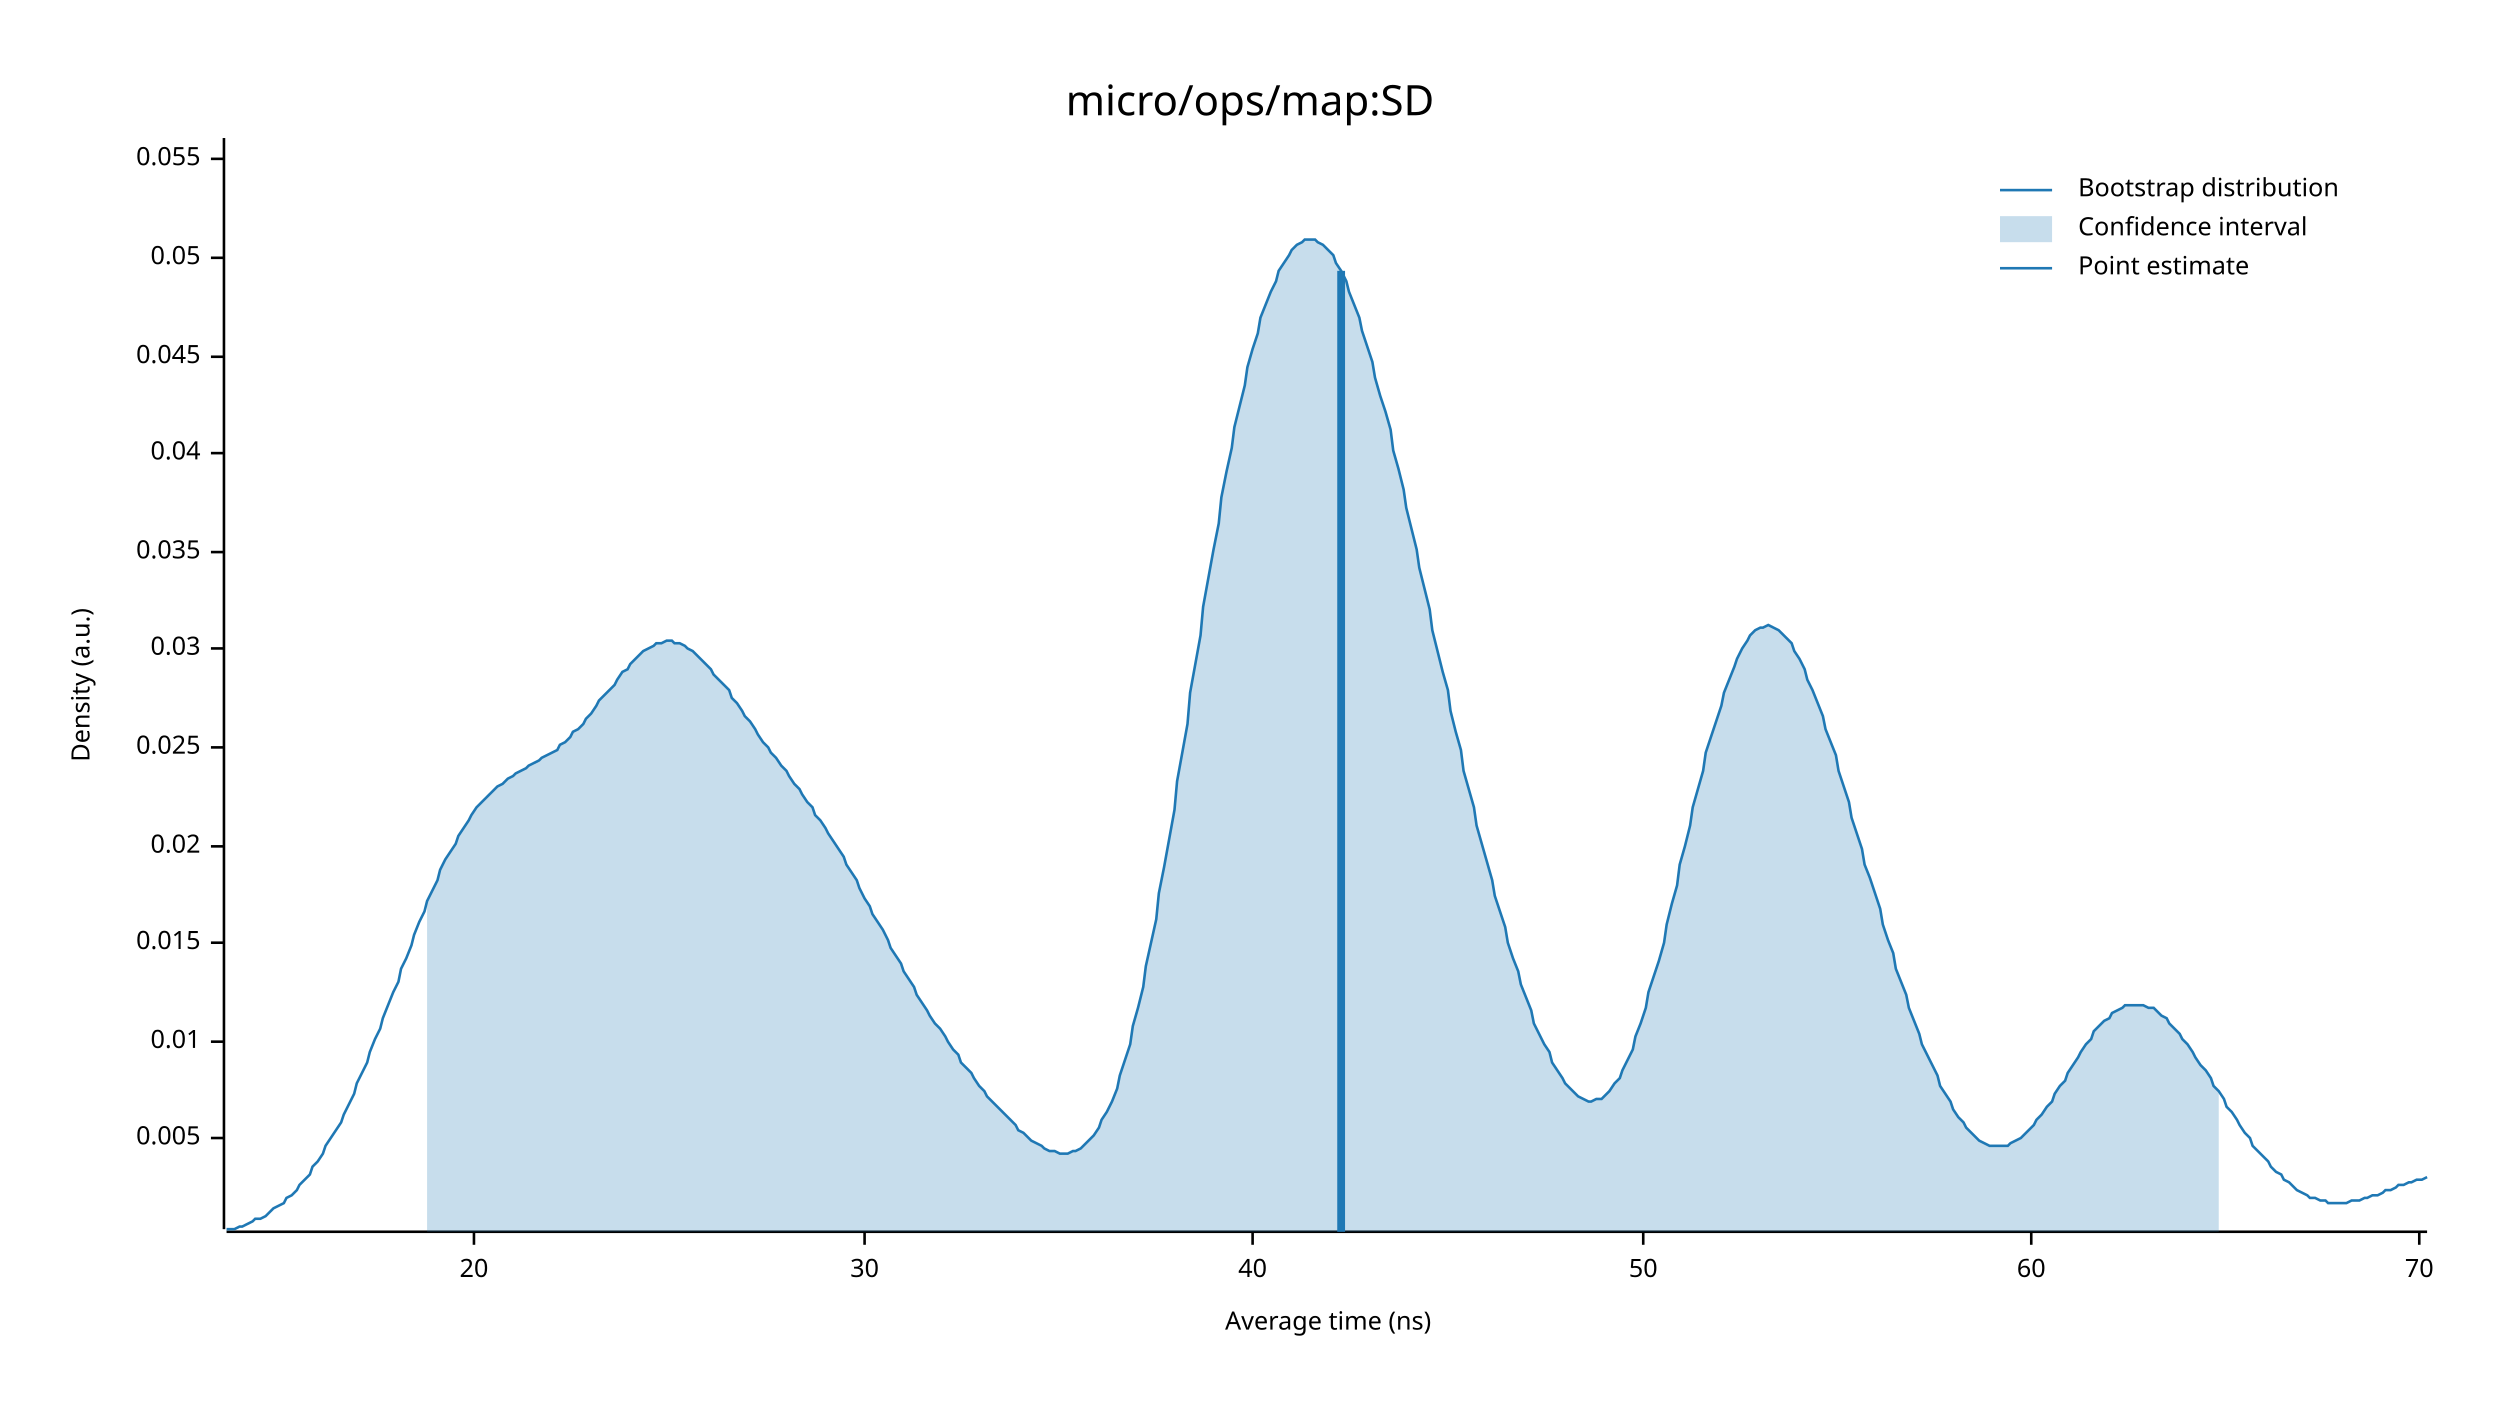
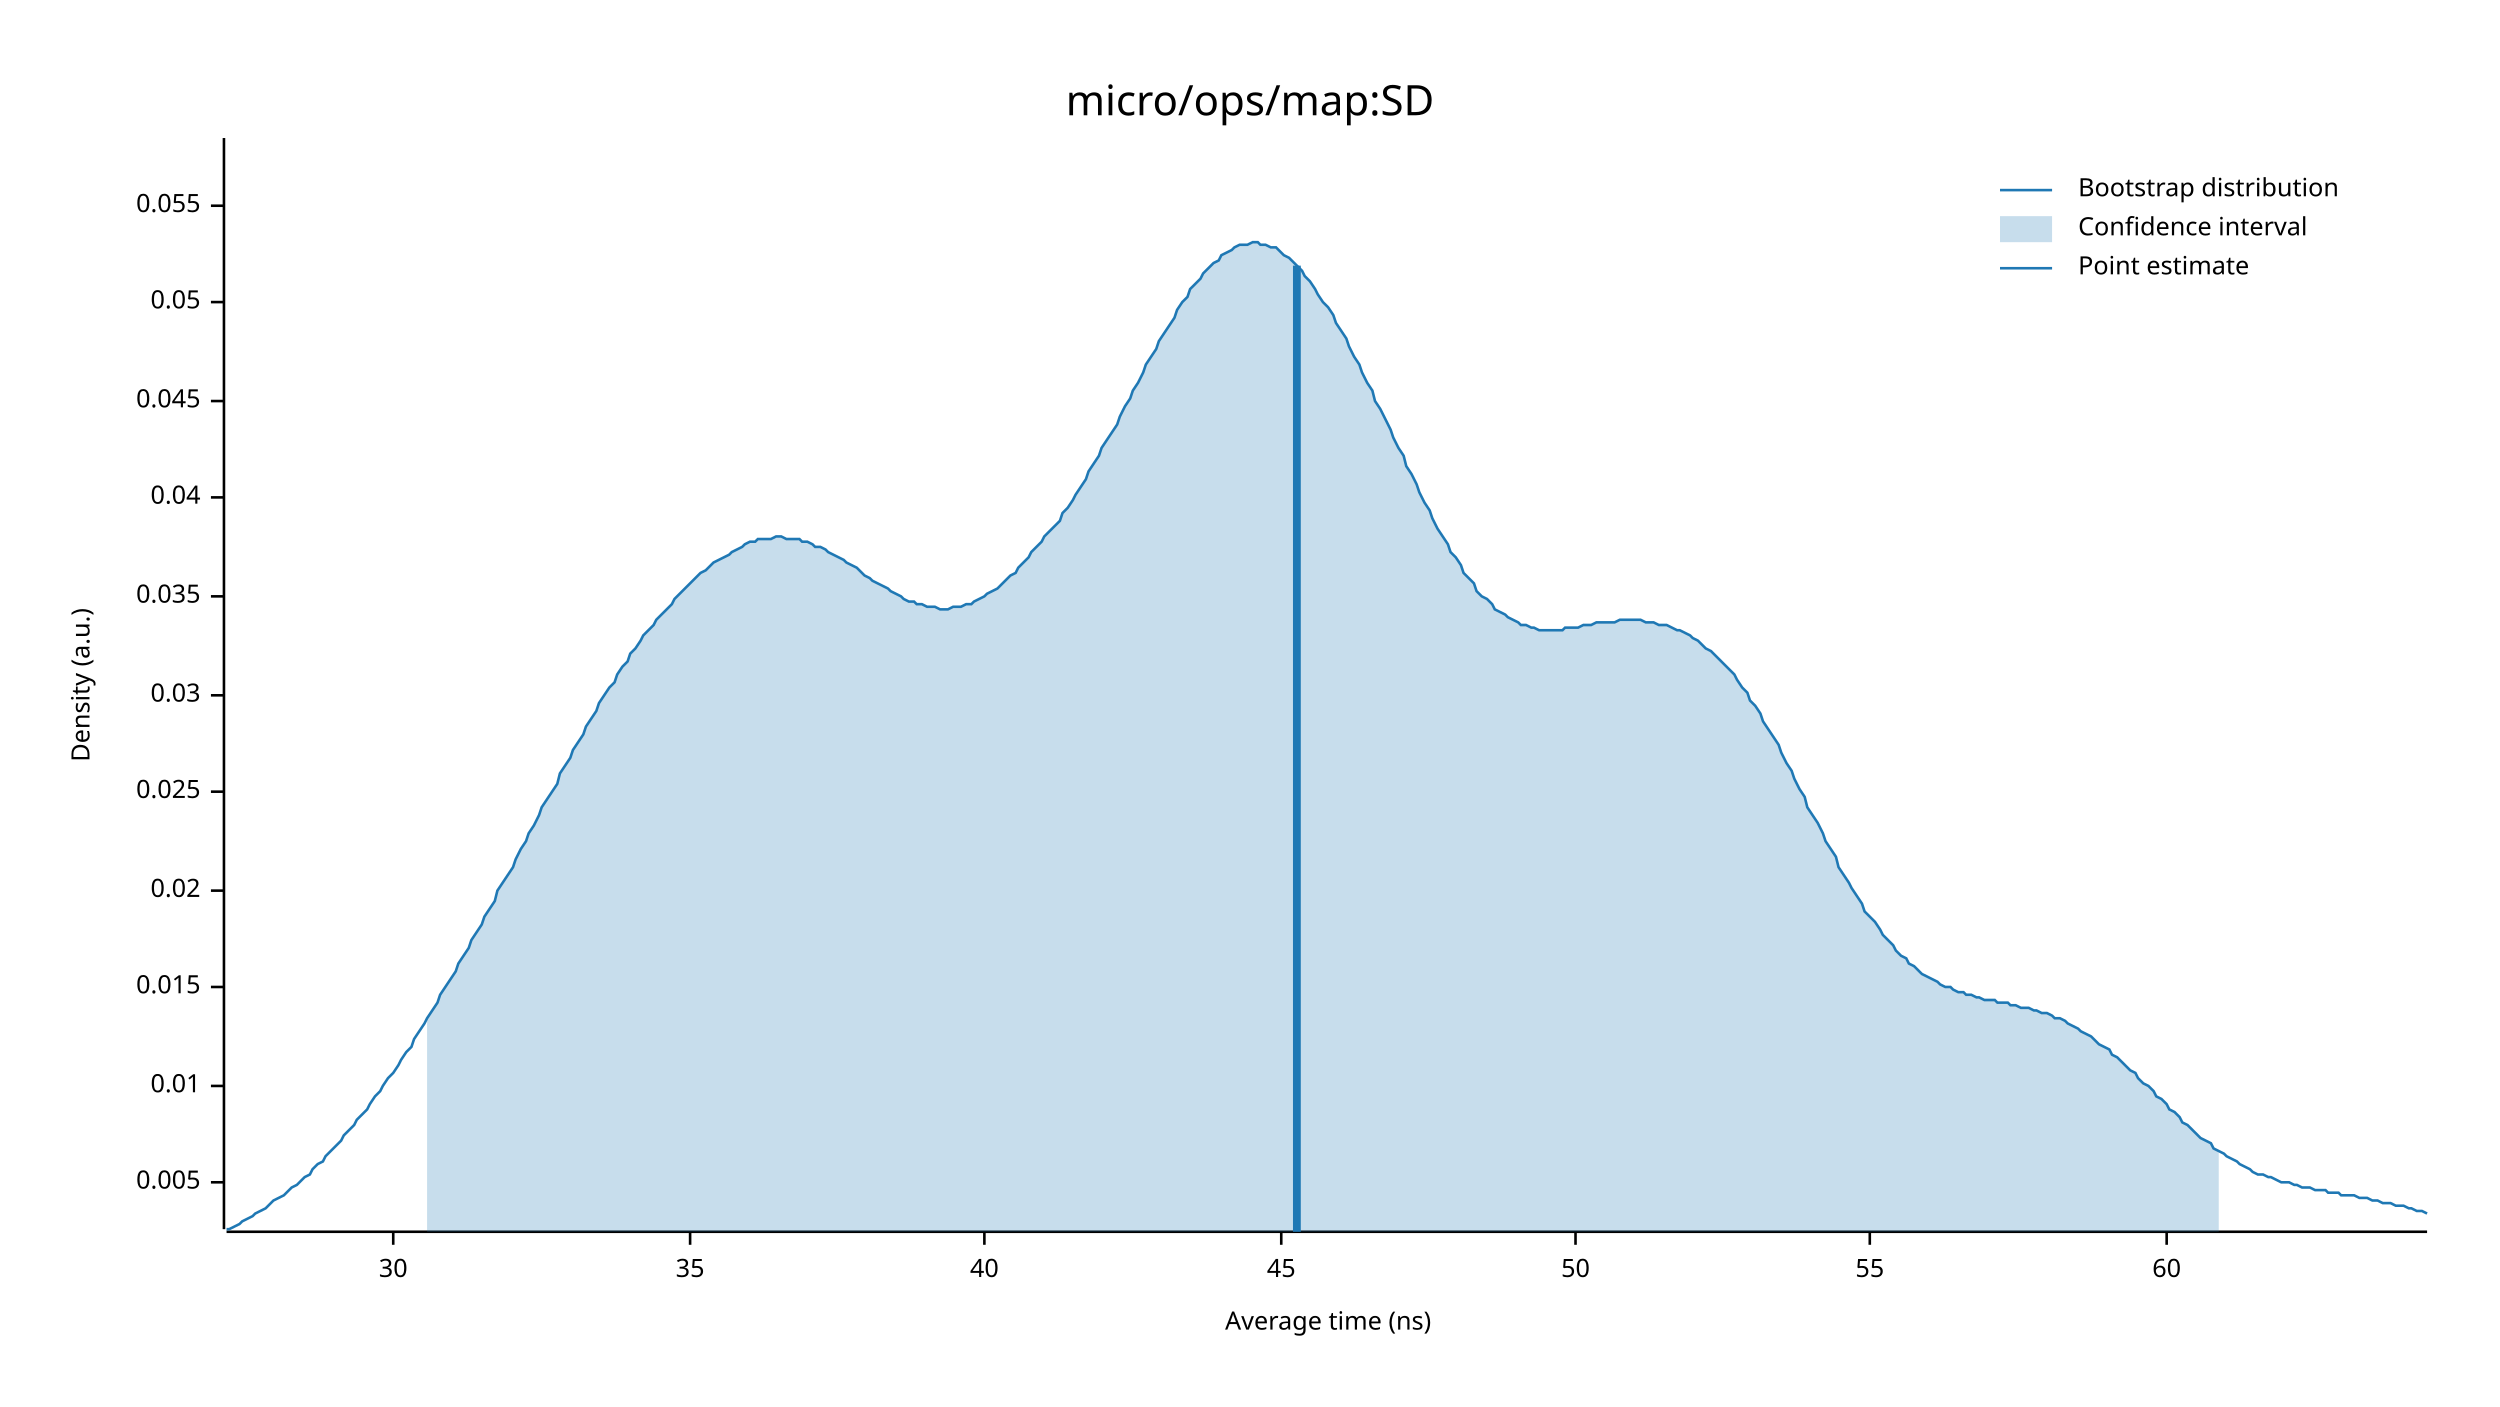
<svg xmlns="http://www.w3.org/2000/svg" width="960" height="540" viewBox="0 0 960 540">
  <text x="480" y="32" dy="0.76em" text-anchor="middle" font-family="sans-serif" font-size="16.129" opacity="1" fill="#000000">
micro/ops/map:SD
</text>
  <text x="27" y="263" dy="0.76em" text-anchor="middle" font-family="sans-serif" font-size="9.677" opacity="1" fill="#000000" transform="rotate(270, 27, 263)">
Density (a.u.)
</text>
  <text x="510" y="513" dy="-0.5ex" text-anchor="middle" font-family="sans-serif" font-size="9.677" opacity="1" fill="#000000">
Average time (ns)
</text>
  <polyline fill="none" opacity="1" stroke="#000000" stroke-width="1" points="86,53 86,472 " />
-   <text x="77" y="437" dy="0.5ex" text-anchor="end" font-family="sans-serif" font-size="9.677" opacity="1" fill="#000000">
+   <text x="77" y="454" dy="0.5ex" text-anchor="end" font-family="sans-serif" font-size="9.677" opacity="1" fill="#000000">
0.005
</text>
-   <polyline fill="none" opacity="1" stroke="#000000" stroke-width="1" points="81,437 86,437 " />
-   <text x="77" y="400" dy="0.5ex" text-anchor="end" font-family="sans-serif" font-size="9.677" opacity="1" fill="#000000">
+   <polyline fill="none" opacity="1" stroke="#000000" stroke-width="1" points="81,454 86,454 " />
+   <text x="77" y="417" dy="0.5ex" text-anchor="end" font-family="sans-serif" font-size="9.677" opacity="1" fill="#000000">
0.01
</text>
-   <polyline fill="none" opacity="1" stroke="#000000" stroke-width="1" points="81,400 86,400 " />
-   <text x="77" y="362" dy="0.5ex" text-anchor="end" font-family="sans-serif" font-size="9.677" opacity="1" fill="#000000">
+   <polyline fill="none" opacity="1" stroke="#000000" stroke-width="1" points="81,417 86,417 " />
+   <text x="77" y="379" dy="0.5ex" text-anchor="end" font-family="sans-serif" font-size="9.677" opacity="1" fill="#000000">
0.015
</text>
-   <polyline fill="none" opacity="1" stroke="#000000" stroke-width="1" points="81,362 86,362 " />
-   <text x="77" y="325" dy="0.5ex" text-anchor="end" font-family="sans-serif" font-size="9.677" opacity="1" fill="#000000">
+   <polyline fill="none" opacity="1" stroke="#000000" stroke-width="1" points="81,379 86,379 " />
+   <text x="77" y="342" dy="0.5ex" text-anchor="end" font-family="sans-serif" font-size="9.677" opacity="1" fill="#000000">
0.02
</text>
-   <polyline fill="none" opacity="1" stroke="#000000" stroke-width="1" points="81,325 86,325 " />
-   <text x="77" y="287" dy="0.5ex" text-anchor="end" font-family="sans-serif" font-size="9.677" opacity="1" fill="#000000">
+   <polyline fill="none" opacity="1" stroke="#000000" stroke-width="1" points="81,342 86,342 " />
+   <text x="77" y="304" dy="0.5ex" text-anchor="end" font-family="sans-serif" font-size="9.677" opacity="1" fill="#000000">
0.025
</text>
-   <polyline fill="none" opacity="1" stroke="#000000" stroke-width="1" points="81,287 86,287 " />
-   <text x="77" y="249" dy="0.5ex" text-anchor="end" font-family="sans-serif" font-size="9.677" opacity="1" fill="#000000">
+   <polyline fill="none" opacity="1" stroke="#000000" stroke-width="1" points="81,304 86,304 " />
+   <text x="77" y="267" dy="0.5ex" text-anchor="end" font-family="sans-serif" font-size="9.677" opacity="1" fill="#000000">
0.03
</text>
-   <polyline fill="none" opacity="1" stroke="#000000" stroke-width="1" points="81,249 86,249 " />
-   <text x="77" y="212" dy="0.5ex" text-anchor="end" font-family="sans-serif" font-size="9.677" opacity="1" fill="#000000">
+   <polyline fill="none" opacity="1" stroke="#000000" stroke-width="1" points="81,267 86,267 " />
+   <text x="77" y="229" dy="0.5ex" text-anchor="end" font-family="sans-serif" font-size="9.677" opacity="1" fill="#000000">
0.035
</text>
-   <polyline fill="none" opacity="1" stroke="#000000" stroke-width="1" points="81,212 86,212 " />
-   <text x="77" y="174" dy="0.5ex" text-anchor="end" font-family="sans-serif" font-size="9.677" opacity="1" fill="#000000">
+   <polyline fill="none" opacity="1" stroke="#000000" stroke-width="1" points="81,229 86,229 " />
+   <text x="77" y="191" dy="0.5ex" text-anchor="end" font-family="sans-serif" font-size="9.677" opacity="1" fill="#000000">
0.04
</text>
-   <polyline fill="none" opacity="1" stroke="#000000" stroke-width="1" points="81,174 86,174 " />
-   <text x="77" y="137" dy="0.5ex" text-anchor="end" font-family="sans-serif" font-size="9.677" opacity="1" fill="#000000">
+   <polyline fill="none" opacity="1" stroke="#000000" stroke-width="1" points="81,191 86,191 " />
+   <text x="77" y="154" dy="0.5ex" text-anchor="end" font-family="sans-serif" font-size="9.677" opacity="1" fill="#000000">
0.045
</text>
-   <polyline fill="none" opacity="1" stroke="#000000" stroke-width="1" points="81,137 86,137 " />
-   <text x="77" y="99" dy="0.5ex" text-anchor="end" font-family="sans-serif" font-size="9.677" opacity="1" fill="#000000">
+   <polyline fill="none" opacity="1" stroke="#000000" stroke-width="1" points="81,154 86,154 " />
+   <text x="77" y="116" dy="0.5ex" text-anchor="end" font-family="sans-serif" font-size="9.677" opacity="1" fill="#000000">
0.05
</text>
-   <polyline fill="none" opacity="1" stroke="#000000" stroke-width="1" points="81,99 86,99 " />
-   <text x="77" y="61" dy="0.5ex" text-anchor="end" font-family="sans-serif" font-size="9.677" opacity="1" fill="#000000">
+   <polyline fill="none" opacity="1" stroke="#000000" stroke-width="1" points="81,116 86,116 " />
+   <text x="77" y="79" dy="0.5ex" text-anchor="end" font-family="sans-serif" font-size="9.677" opacity="1" fill="#000000">
0.055
</text>
-   <polyline fill="none" opacity="1" stroke="#000000" stroke-width="1" points="81,61 86,61 " />
+   <polyline fill="none" opacity="1" stroke="#000000" stroke-width="1" points="81,79 86,79 " />
  <polyline fill="none" opacity="1" stroke="#000000" stroke-width="1" points="87,473 932,473 " />
-   <text x="182" y="483" dy="0.76em" text-anchor="middle" font-family="sans-serif" font-size="9.677" opacity="1" fill="#000000">
- 20
- </text>
-   <polyline fill="none" opacity="1" stroke="#000000" stroke-width="1" points="182,473 182,478 " />
-   <text x="332" y="483" dy="0.76em" text-anchor="middle" font-family="sans-serif" font-size="9.677" opacity="1" fill="#000000">
+   <text x="151" y="483" dy="0.76em" text-anchor="middle" font-family="sans-serif" font-size="9.677" opacity="1" fill="#000000">
30
</text>
-   <polyline fill="none" opacity="1" stroke="#000000" stroke-width="1" points="332,473 332,478 " />
-   <text x="481" y="483" dy="0.76em" text-anchor="middle" font-family="sans-serif" font-size="9.677" opacity="1" fill="#000000">
+   <polyline fill="none" opacity="1" stroke="#000000" stroke-width="1" points="151,473 151,478 " />
+   <text x="265" y="483" dy="0.76em" text-anchor="middle" font-family="sans-serif" font-size="9.677" opacity="1" fill="#000000">
+ 35
+ </text>
+   <polyline fill="none" opacity="1" stroke="#000000" stroke-width="1" points="265,473 265,478 " />
+   <text x="378" y="483" dy="0.76em" text-anchor="middle" font-family="sans-serif" font-size="9.677" opacity="1" fill="#000000">
40
</text>
-   <polyline fill="none" opacity="1" stroke="#000000" stroke-width="1" points="481,473 481,478 " />
-   <text x="631" y="483" dy="0.76em" text-anchor="middle" font-family="sans-serif" font-size="9.677" opacity="1" fill="#000000">
+   <polyline fill="none" opacity="1" stroke="#000000" stroke-width="1" points="378,473 378,478 " />
+   <text x="492" y="483" dy="0.76em" text-anchor="middle" font-family="sans-serif" font-size="9.677" opacity="1" fill="#000000">
+ 45
+ </text>
+   <polyline fill="none" opacity="1" stroke="#000000" stroke-width="1" points="492,473 492,478 " />
+   <text x="605" y="483" dy="0.76em" text-anchor="middle" font-family="sans-serif" font-size="9.677" opacity="1" fill="#000000">
50
</text>
-   <polyline fill="none" opacity="1" stroke="#000000" stroke-width="1" points="631,473 631,478 " />
-   <text x="780" y="483" dy="0.76em" text-anchor="middle" font-family="sans-serif" font-size="9.677" opacity="1" fill="#000000">
+   <polyline fill="none" opacity="1" stroke="#000000" stroke-width="1" points="605,473 605,478 " />
+   <text x="718" y="483" dy="0.76em" text-anchor="middle" font-family="sans-serif" font-size="9.677" opacity="1" fill="#000000">
+ 55
+ </text>
+   <polyline fill="none" opacity="1" stroke="#000000" stroke-width="1" points="718,473 718,478 " />
+   <text x="832" y="483" dy="0.76em" text-anchor="middle" font-family="sans-serif" font-size="9.677" opacity="1" fill="#000000">
60
</text>
-   <polyline fill="none" opacity="1" stroke="#000000" stroke-width="1" points="780,473 780,478 " />
-   <text x="929" y="483" dy="0.76em" text-anchor="middle" font-family="sans-serif" font-size="9.677" opacity="1" fill="#000000">
- 70
- </text>
-   <polyline fill="none" opacity="1" stroke="#000000" stroke-width="1" points="929,473 929,478 " />
-   <polyline fill="none" opacity="1" stroke="#1F78B4" stroke-width="1" points="87,472 88,472 90,472 92,471 93,471 95,470 97,469 98,468 100,468 102,467 103,466 105,464 107,463 109,462 110,460 112,459 114,457 115,455 117,453 119,451 120,448 122,446 124,443 125,440 127,437 129,434 131,431 132,428 134,424 136,420 137,416 139,412 141,408 142,404 144,399 146,395 147,391 149,386 151,381 153,377 154,372 156,368 158,363 159,359 161,354 163,350 164,346 166,342 168,338 169,334 171,330 173,327 175,324 176,321 178,318 180,315 181,313 183,310 185,308 186,307 188,305 190,303 191,302 193,301 195,299 197,298 198,297 200,296 202,295 203,294 205,293 207,292 208,291 210,290 212,289 214,288 215,286 217,285 219,283 220,281 222,280 224,278 225,276 227,274 229,271 230,269 232,267 234,265 236,263 237,261 239,258 241,257 242,255 244,253 246,251 247,250 249,249 251,248 252,247 254,247 256,246 258,246 259,247 261,247 263,248 264,249 266,250 268,252 269,253 271,255 273,257 274,259 276,261 278,263 280,265 281,268 283,270 285,273 286,275 288,277 290,280 291,282 293,285 295,287 296,289 298,291 300,294 302,296 303,298 305,301 307,303 308,305 310,308 312,310 313,313 315,315 317,318 318,320 320,323 322,326 324,329 325,332 327,335 329,338 330,341 332,345 334,348 335,351 337,354 339,357 341,361 342,364 344,367 346,370 347,373 349,376 351,379 352,382 354,385 356,388 357,390 359,393 361,395 363,398 364,400 366,403 368,405 369,408 371,410 373,412 374,414 376,417 378,419 379,421 381,423 383,425 385,427 386,428 388,430 390,432 391,434 393,435 395,437 396,438 398,439 400,440 401,441 403,442 405,442 407,443 408,443 410,443 412,442 413,442 415,441 417,439 418,438 420,436 422,433 423,430 425,427 427,423 429,418 430,413 432,407 434,401 435,394 437,387 439,379 440,371 442,362 444,353 445,343 447,333 449,322 451,311 452,300 454,289 456,278 457,266 459,255 461,244 462,233 464,222 466,211 468,201 469,191 471,181 473,172 474,164 476,156 478,148 479,141 481,134 483,128 484,122 486,117 488,112 490,108 491,104 493,101 495,98 496,96 498,94 500,93 501,92 503,92 505,92 506,93 508,94 510,96 512,98 513,101 515,104 517,108 518,112 520,117 522,122 523,127 525,133 527,139 528,145 530,152 532,158 534,165 535,173 537,180 539,188 540,195 542,203 544,211 545,218 547,226 549,234 550,242 552,250 554,258 556,265 557,273 559,281 561,288 562,296 564,303 566,310 567,317 569,324 571,331 573,338 574,344 576,350 578,356 579,362 581,368 583,373 584,378 586,383 588,388 589,393 591,397 593,401 595,404 596,408 598,411 600,414 601,416 603,418 605,420 606,421 608,422 610,423 611,423 613,422 615,422 617,420 618,419 620,416 622,414 623,411 625,407 627,403 628,398 630,393 632,387 633,381 635,375 637,369 639,362 640,355 642,347 644,340 645,332 647,325 649,317 650,310 652,303 654,296 655,289 657,283 659,277 661,271 662,266 664,261 666,256 667,253 669,249 671,246 672,244 674,242 676,241 677,241 679,240 681,241 683,242 684,243 686,245 688,247 689,250 691,253 693,257 694,261 696,265 698,270 700,275 701,280 703,285 705,290 706,296 708,302 710,308 711,314 713,320 715,326 716,332 718,337 720,343 722,349 723,355 725,361 727,366 728,372 730,377 732,382 733,387 735,392 737,397 738,401 740,405 742,409 744,413 745,417 747,420 749,423 750,426 752,429 754,431 755,433 757,435 759,437 760,438 762,439 764,440 766,440 767,440 769,440 771,440 772,439 774,438 776,437 777,436 779,434 781,432 782,430 784,428 786,425 788,423 789,420 791,417 793,415 794,412 796,409 798,406 799,404 801,401 803,399 804,396 806,394 808,392 810,391 811,389 813,388 815,387 816,386 818,386 820,386 821,386 823,386 825,387 827,387 828,388 830,390 832,391 833,393 835,395 837,397 838,399 840,401 842,404 843,406 845,409 847,411 849,414 850,417 852,419 854,422 855,425 857,427 859,430 860,432 862,435 864,437 865,440 867,442 869,444 871,446 872,448 874,450 876,451 877,453 879,454 881,456 882,457 884,458 886,459 887,460 889,460 891,461 893,461 894,462 896,462 898,462 899,462 901,462 903,461 904,461 906,461 908,460 909,460 911,459 913,459 915,458 916,457 918,457 920,456 921,455 923,455 925,454 926,454 928,453 930,453 932,452 " />
-   <polygon opacity="0.25" fill="#1F78B4" points="164,346 166,342 168,338 169,334 171,330 173,327 175,324 176,321 178,318 180,315 181,313 183,310 185,308 186,307 188,305 190,303 191,302 193,301 195,299 197,298 198,297 200,296 202,295 203,294 205,293 207,292 208,291 210,290 212,289 214,288 215,286 217,285 219,283 220,281 222,280 224,278 225,276 227,274 229,271 230,269 232,267 234,265 236,263 237,261 239,258 241,257 242,255 244,253 246,251 247,250 249,249 251,248 252,247 254,247 256,246 258,246 259,247 261,247 263,248 264,249 266,250 268,252 269,253 271,255 273,257 274,259 276,261 278,263 280,265 281,268 283,270 285,273 286,275 288,277 290,280 291,282 293,285 295,287 296,289 298,291 300,294 302,296 303,298 305,301 307,303 308,305 310,308 312,310 313,313 315,315 317,318 318,320 320,323 322,326 324,329 325,332 327,335 329,338 330,341 332,345 334,348 335,351 337,354 339,357 341,361 342,364 344,367 346,370 347,373 349,376 351,379 352,382 354,385 356,388 357,390 359,393 361,395 363,398 364,400 366,403 368,405 369,408 371,410 373,412 374,414 376,417 378,419 379,421 381,423 383,425 385,427 386,428 388,430 390,432 391,434 393,435 395,437 396,438 398,439 400,440 401,441 403,442 405,442 407,443 408,443 410,443 412,442 413,442 415,441 417,439 418,438 420,436 422,433 423,430 425,427 427,423 429,418 430,413 432,407 434,401 435,394 437,387 439,379 440,371 442,362 444,353 445,343 447,333 449,322 451,311 452,300 454,289 456,278 457,266 459,255 461,244 462,233 464,222 466,211 468,201 469,191 471,181 473,172 474,164 476,156 478,148 479,141 481,134 483,128 484,122 486,117 488,112 490,108 491,104 493,101 495,98 496,96 498,94 500,93 501,92 503,92 505,92 506,93 508,94 510,96 512,98 513,101 515,104 517,108 518,112 520,117 522,122 523,127 525,133 527,139 528,145 530,152 532,158 534,165 535,173 537,180 539,188 540,195 542,203 544,211 545,218 547,226 549,234 550,242 552,250 554,258 556,265 557,273 559,281 561,288 562,296 564,303 566,310 567,317 569,324 571,331 573,338 574,344 576,350 578,356 579,362 581,368 583,373 584,378 586,383 588,388 589,393 591,397 593,401 595,404 596,408 598,411 600,414 601,416 603,418 605,420 606,421 608,422 610,423 611,423 613,422 615,422 617,420 618,419 620,416 622,414 623,411 625,407 627,403 628,398 630,393 632,387 633,381 635,375 637,369 639,362 640,355 642,347 644,340 645,332 647,325 649,317 650,310 652,303 654,296 655,289 657,283 659,277 661,271 662,266 664,261 666,256 667,253 669,249 671,246 672,244 674,242 676,241 677,241 679,240 681,241 683,242 684,243 686,245 688,247 689,250 691,253 693,257 694,261 696,265 698,270 700,275 701,280 703,285 705,290 706,296 708,302 710,308 711,314 713,320 715,326 716,332 718,337 720,343 722,349 723,355 725,361 727,366 728,372 730,377 732,382 733,387 735,392 737,397 738,401 740,405 742,409 744,413 745,417 747,420 749,423 750,426 752,429 754,431 755,433 757,435 759,437 760,438 762,439 764,440 766,440 767,440 769,440 771,440 772,439 774,438 776,437 777,436 779,434 781,432 782,430 784,428 786,425 788,423 789,420 791,417 793,415 794,412 796,409 798,406 799,404 801,401 803,399 804,396 806,394 808,392 810,391 811,389 813,388 815,387 816,386 818,386 820,386 821,386 823,386 825,387 827,387 828,388 830,390 832,391 833,393 835,395 837,397 838,399 840,401 842,404 843,406 845,409 847,411 849,414 850,417 852,419 852,473 164,473 " />
-   <polyline fill="none" opacity="1" stroke="#1F78B4" stroke-width="3" points="515,473 515,104 " />
+   <polyline fill="none" opacity="1" stroke="#000000" stroke-width="1" points="832,473 832,478 " />
+   <polyline fill="none" opacity="1" stroke="#1F78B4" stroke-width="1" points="87,472 88,472 90,471 92,470 93,469 95,468 97,467 98,466 100,465 102,464 103,463 105,461 107,460 109,459 110,458 112,456 114,455 115,454 117,452 119,451 120,449 122,447 124,446 125,444 127,442 129,440 131,438 132,436 134,434 136,432 137,430 139,428 141,426 142,424 144,421 146,419 147,417 149,414 151,412 153,409 154,407 156,404 158,402 159,399 161,396 163,393 164,391 166,388 168,385 169,382 171,379 173,376 175,373 176,370 178,367 180,364 181,361 183,358 185,355 186,352 188,349 190,346 191,342 193,339 195,336 197,333 198,330 200,326 202,323 203,320 205,317 207,313 208,310 210,307 212,304 214,301 215,297 217,294 219,291 220,288 222,285 224,282 225,279 227,276 229,273 230,270 232,267 234,264 236,262 237,259 239,256 241,254 242,251 244,249 246,246 247,244 249,242 251,240 252,238 254,236 256,234 258,232 259,230 261,228 263,226 264,225 266,223 268,221 269,220 271,219 273,217 274,216 276,215 278,214 280,213 281,212 283,211 285,210 286,209 288,208 290,208 291,207 293,207 295,207 296,207 298,206 300,206 302,207 303,207 305,207 307,207 308,208 310,208 312,209 313,210 315,210 317,211 318,212 320,213 322,214 324,215 325,216 327,217 329,218 330,219 332,221 334,222 335,223 337,224 339,225 341,226 342,227 344,228 346,229 347,230 349,231 351,231 352,232 354,232 356,233 357,233 359,233 361,234 363,234 364,234 366,233 368,233 369,233 371,232 373,232 374,231 376,230 378,229 379,228 381,227 383,226 385,224 386,223 388,221 390,220 391,218 393,216 395,214 396,212 398,210 400,208 401,206 403,204 405,202 407,200 408,197 410,195 412,192 413,190 415,187 417,184 418,181 420,178 422,175 423,172 425,169 427,166 429,163 430,160 432,156 434,153 435,150 437,147 439,143 440,140 442,137 444,134 445,131 447,128 449,125 451,122 452,119 454,116 456,114 457,111 459,109 461,107 462,105 464,103 466,101 468,100 469,98 471,97 473,96 474,95 476,94 478,94 479,94 481,93 483,93 484,94 486,94 488,95 490,95 491,96 493,98 495,99 496,100 498,102 500,104 501,106 503,108 505,111 506,113 508,116 510,118 512,121 513,124 515,127 517,130 518,133 520,137 522,140 523,143 525,147 527,150 528,154 530,157 532,161 534,165 535,168 537,172 539,175 540,179 542,182 544,186 545,189 547,193 549,196 550,199 552,203 554,206 556,209 557,212 559,214 561,217 562,220 564,222 566,224 567,227 569,229 571,230 573,232 574,234 576,235 578,236 579,237 581,238 583,239 584,240 586,240 588,241 589,241 591,242 593,242 595,242 596,242 598,242 600,242 601,241 603,241 605,241 606,241 608,240 610,240 611,240 613,239 615,239 617,239 618,239 620,239 622,238 623,238 625,238 627,238 628,238 630,238 632,239 633,239 635,239 637,240 639,240 640,240 642,241 644,242 645,242 647,243 649,244 650,245 652,246 654,248 655,249 657,250 659,252 661,254 662,255 664,257 666,259 667,261 669,264 671,266 672,269 674,271 676,274 677,277 679,280 681,283 683,286 684,289 686,293 688,296 689,299 691,303 693,306 694,310 696,313 698,316 700,320 701,323 703,326 705,329 706,333 708,336 710,339 711,341 713,344 715,347 716,350 718,352 720,354 722,357 723,359 725,361 727,363 728,365 730,367 732,368 733,370 735,371 737,373 738,374 740,375 742,376 744,377 745,378 747,379 749,379 750,380 752,381 754,381 755,382 757,382 759,383 760,383 762,384 764,384 766,384 767,385 769,385 771,385 772,386 774,386 776,387 777,387 779,387 781,388 782,388 784,389 786,389 788,390 789,391 791,391 793,392 794,393 796,394 798,395 799,396 801,397 803,398 804,399 806,401 808,402 810,403 811,405 813,406 815,408 816,409 818,411 820,412 821,414 823,416 825,417 827,419 828,421 830,422 832,424 833,426 835,427 837,429 838,431 840,432 842,434 843,435 845,437 847,438 849,439 850,441 852,442 854,443 855,444 857,445 859,446 860,447 862,448 864,449 865,450 867,451 869,451 871,452 872,452 874,453 876,454 877,454 879,454 881,455 882,455 884,456 886,456 887,456 889,457 891,457 893,457 894,458 896,458 898,458 899,459 901,459 903,459 904,459 906,460 908,460 909,460 911,461 913,461 915,462 916,462 918,462 920,463 921,463 923,463 925,464 926,464 928,465 930,465 932,466 " />
+   <polygon opacity="0.25" fill="#1F78B4" points="164,391 166,388 168,385 169,382 171,379 173,376 175,373 176,370 178,367 180,364 181,361 183,358 185,355 186,352 188,349 190,346 191,342 193,339 195,336 197,333 198,330 200,326 202,323 203,320 205,317 207,313 208,310 210,307 212,304 214,301 215,297 217,294 219,291 220,288 222,285 224,282 225,279 227,276 229,273 230,270 232,267 234,264 236,262 237,259 239,256 241,254 242,251 244,249 246,246 247,244 249,242 251,240 252,238 254,236 256,234 258,232 259,230 261,228 263,226 264,225 266,223 268,221 269,220 271,219 273,217 274,216 276,215 278,214 280,213 281,212 283,211 285,210 286,209 288,208 290,208 291,207 293,207 295,207 296,207 298,206 300,206 302,207 303,207 305,207 307,207 308,208 310,208 312,209 313,210 315,210 317,211 318,212 320,213 322,214 324,215 325,216 327,217 329,218 330,219 332,221 334,222 335,223 337,224 339,225 341,226 342,227 344,228 346,229 347,230 349,231 351,231 352,232 354,232 356,233 357,233 359,233 361,234 363,234 364,234 366,233 368,233 369,233 371,232 373,232 374,231 376,230 378,229 379,228 381,227 383,226 385,224 386,223 388,221 390,220 391,218 393,216 395,214 396,212 398,210 400,208 401,206 403,204 405,202 407,200 408,197 410,195 412,192 413,190 415,187 417,184 418,181 420,178 422,175 423,172 425,169 427,166 429,163 430,160 432,156 434,153 435,150 437,147 439,143 440,140 442,137 444,134 445,131 447,128 449,125 451,122 452,119 454,116 456,114 457,111 459,109 461,107 462,105 464,103 466,101 468,100 469,98 471,97 473,96 474,95 476,94 478,94 479,94 481,93 483,93 484,94 486,94 488,95 490,95 491,96 493,98 495,99 496,100 498,102 500,104 501,106 503,108 505,111 506,113 508,116 510,118 512,121 513,124 515,127 517,130 518,133 520,137 522,140 523,143 525,147 527,150 528,154 530,157 532,161 534,165 535,168 537,172 539,175 540,179 542,182 544,186 545,189 547,193 549,196 550,199 552,203 554,206 556,209 557,212 559,214 561,217 562,220 564,222 566,224 567,227 569,229 571,230 573,232 574,234 576,235 578,236 579,237 581,238 583,239 584,240 586,240 588,241 589,241 591,242 593,242 595,242 596,242 598,242 600,242 601,241 603,241 605,241 606,241 608,240 610,240 611,240 613,239 615,239 617,239 618,239 620,239 622,238 623,238 625,238 627,238 628,238 630,238 632,239 633,239 635,239 637,240 639,240 640,240 642,241 644,242 645,242 647,243 649,244 650,245 652,246 654,248 655,249 657,250 659,252 661,254 662,255 664,257 666,259 667,261 669,264 671,266 672,269 674,271 676,274 677,277 679,280 681,283 683,286 684,289 686,293 688,296 689,299 691,303 693,306 694,310 696,313 698,316 700,320 701,323 703,326 705,329 706,333 708,336 710,339 711,341 713,344 715,347 716,350 718,352 720,354 722,357 723,359 725,361 727,363 728,365 730,367 732,368 733,370 735,371 737,373 738,374 740,375 742,376 744,377 745,378 747,379 749,379 750,380 752,381 754,381 755,382 757,382 759,383 760,383 762,384 764,384 766,384 767,385 769,385 771,385 772,386 774,386 776,387 777,387 779,387 781,388 782,388 784,389 786,389 788,390 789,391 791,391 793,392 794,393 796,394 798,395 799,396 801,397 803,398 804,399 806,401 808,402 810,403 811,405 813,406 815,408 816,409 818,411 820,412 821,414 823,416 825,417 827,419 828,421 830,422 832,424 833,426 835,427 837,429 838,431 840,432 842,434 843,435 845,437 847,438 849,439 850,441 852,442 852,473 164,473 " />
+   <polyline fill="none" opacity="1" stroke="#1F78B4" stroke-width="3" points="498,473 498,102 " />
  <text x="798" y="68" dy="0.76em" text-anchor="start" font-family="sans-serif" font-size="9.677" opacity="1" fill="#000000">
Bootstrap distribution
</text>
  <text x="798" y="83" dy="0.76em" text-anchor="start" font-family="sans-serif" font-size="9.677" opacity="1" fill="#000000">
Confidence interval
</text>
  <text x="798" y="98" dy="0.76em" text-anchor="start" font-family="sans-serif" font-size="9.677" opacity="1" fill="#000000">
Point estimate
</text>
  <polyline fill="none" opacity="1" stroke="#1F78B4" stroke-width="1" points="768,73 788,73 " />
  <rect x="768" y="83" width="20" height="10" opacity="0.25" fill="#1F78B4" stroke="none" />
  <polyline fill="none" opacity="1" stroke="#1F78B4" stroke-width="1" points="768,103 788,103 " />
</svg>
